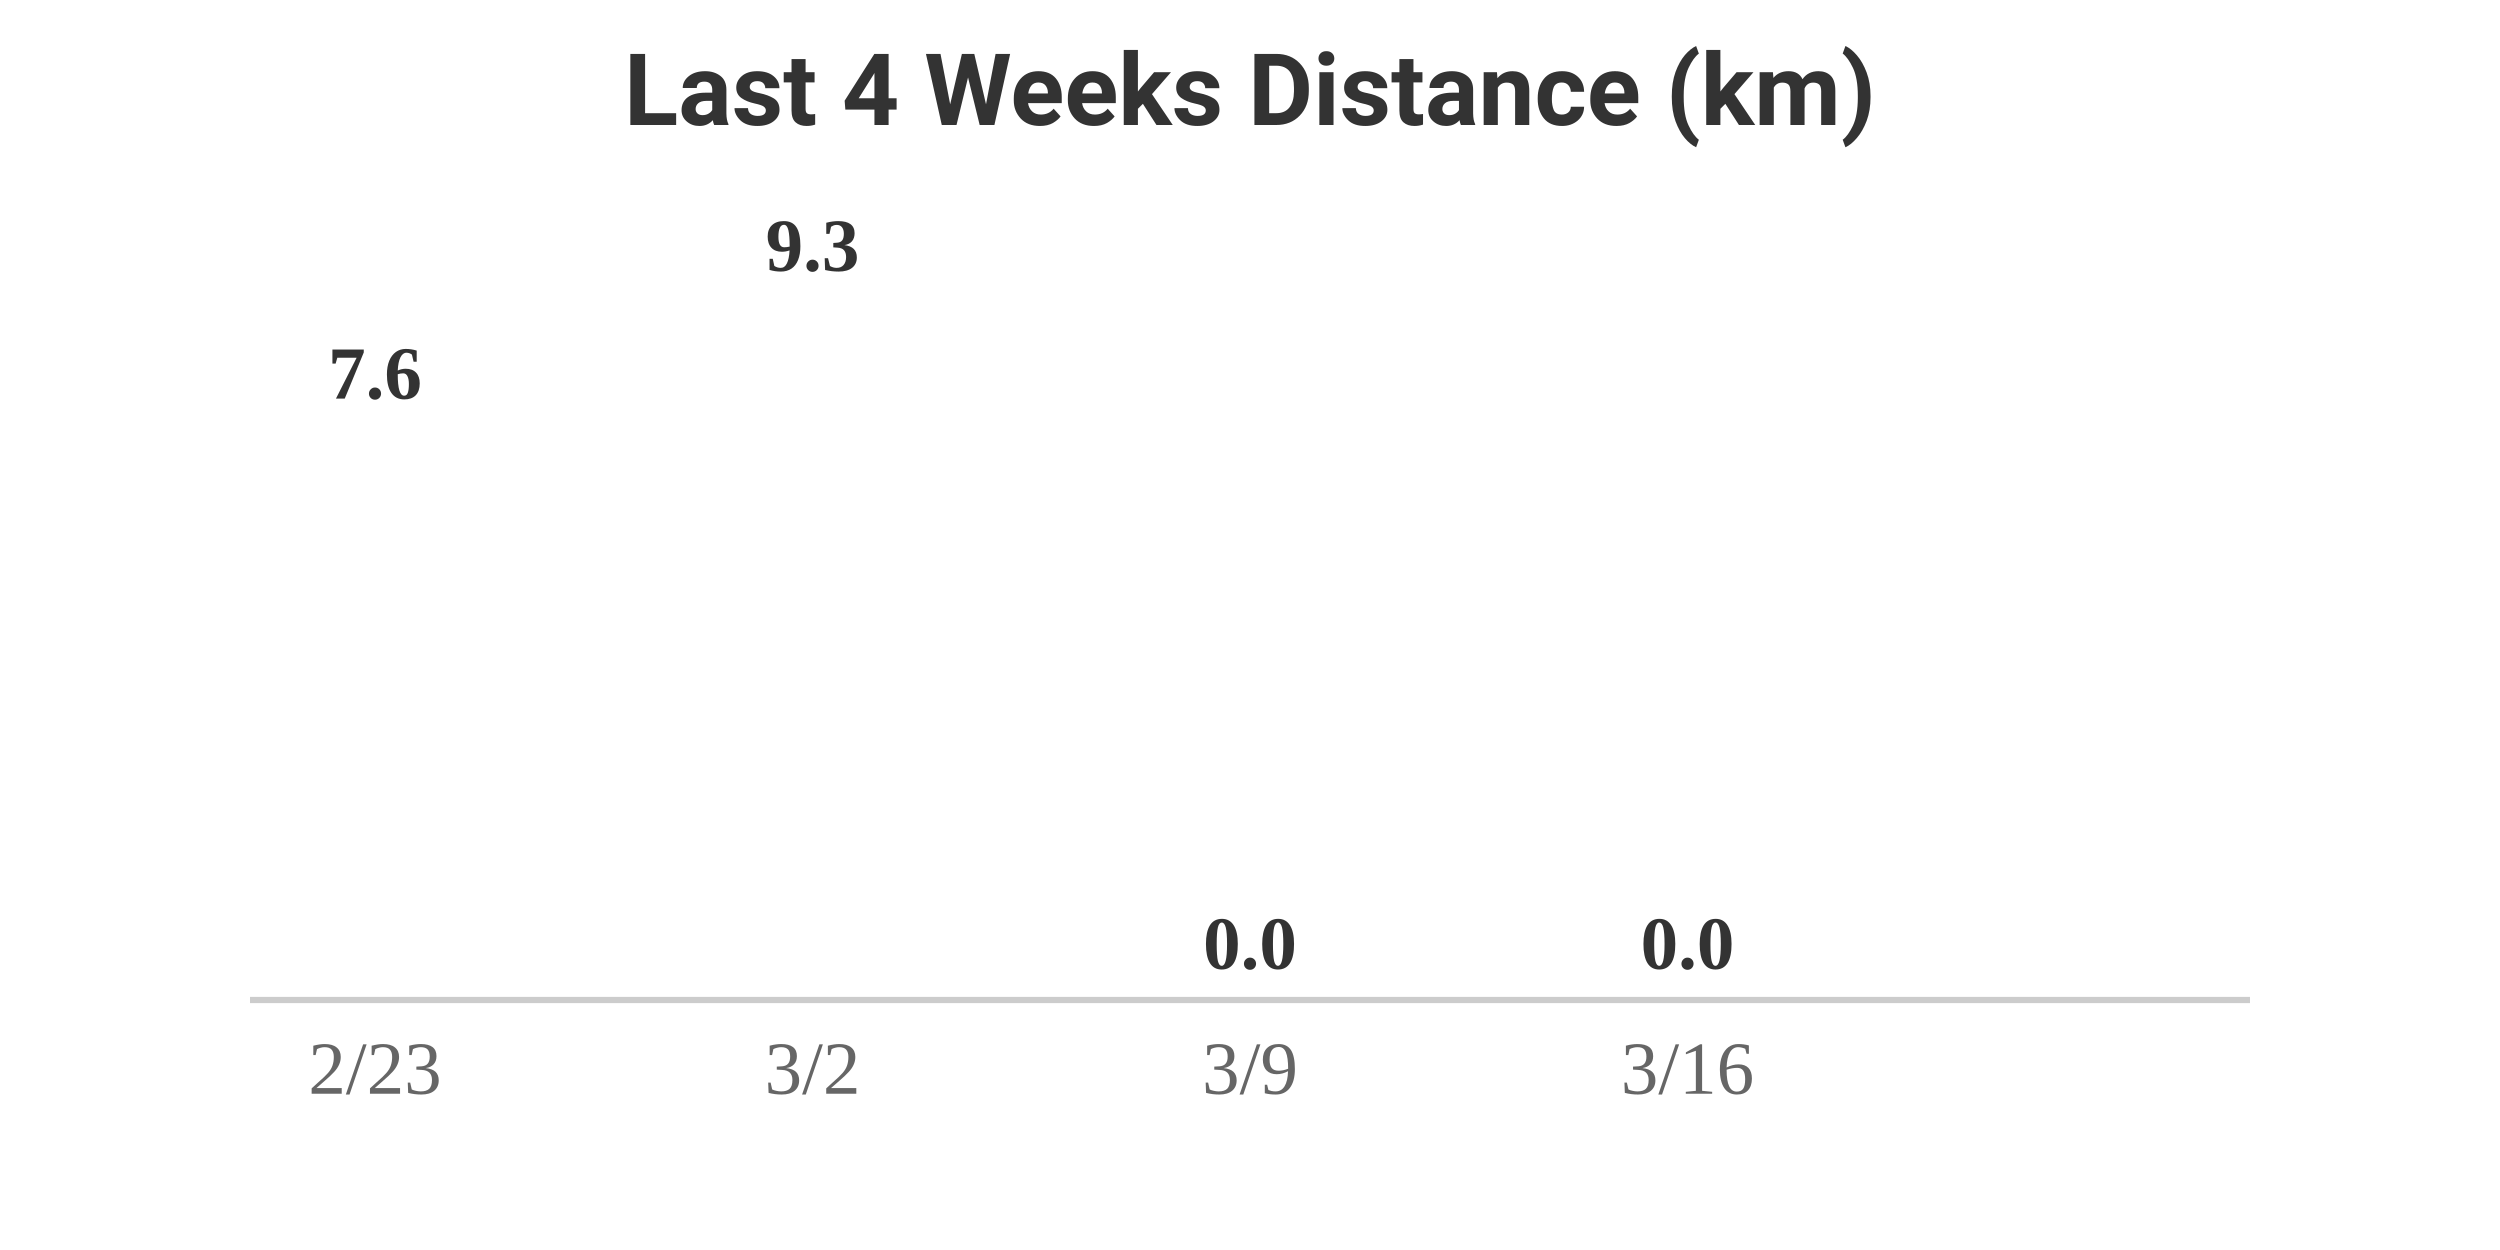
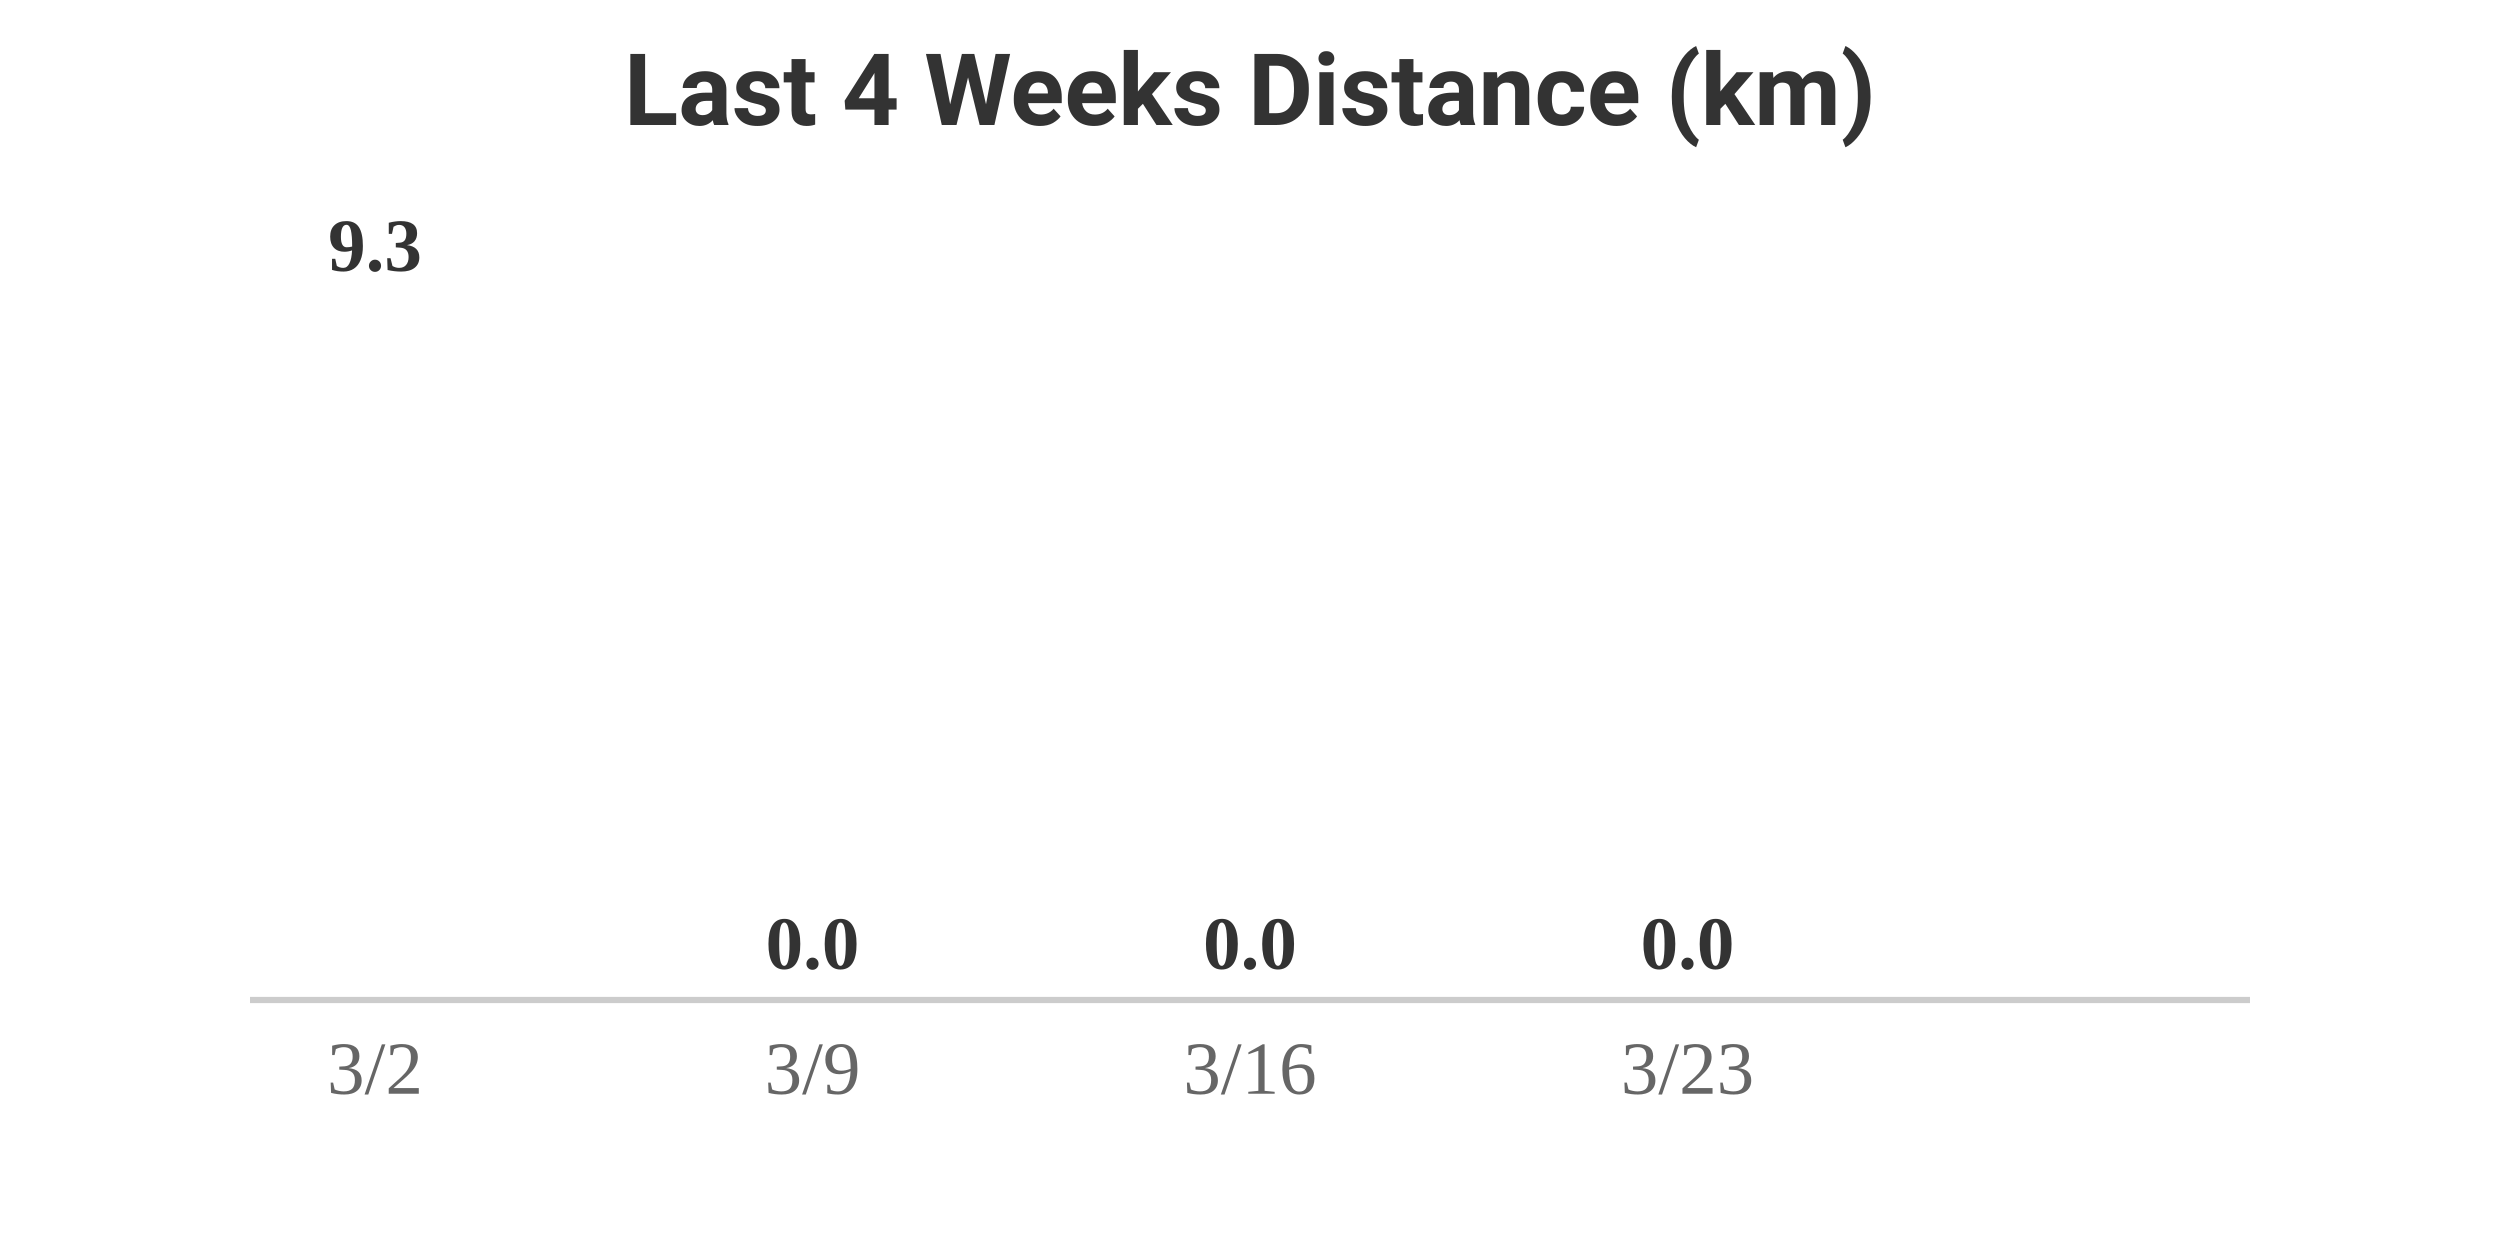
<svg xmlns="http://www.w3.org/2000/svg" width="400" height="200" viewBox="0 0 400 200">
  <style>
    .text { font-family: -apple-system, BlinkMacSystemFont, "Segoe UI", Roboto, Helvetica, Arial, sans-serif; }
    .title { font-size: 16px; font-weight: bold; fill: #333; }
    .label { font-size: 12px; fill: #666; }
    .value { font-size: 12px; font-weight: bold; fill: #333; }
    @media (prefers-color-scheme: dark) {
      .title { fill: #eee; }
      .label { fill: #aaa; }
      .value { fill: #eee; }
    }
  </style>
  <rect width="100%" height="100%" fill="none" />
  <text x="200" y="20" text-anchor="middle" class="title text">Last 4 Weeks Distance (km)</text>
  <g transform="translate(40, 0)">
-     <text x="20" y="63.781" text-anchor="middle" class="value">7.6</text>
+     <text x="20" y="43.33" text-anchor="middle" class="value">9.3</text>
    <rect y="160" width="40" height="0" fill="#FC4C02" rx="4">
-       <animate attributeName="height" from="0" to="91.219" dur="0.8s" begin="0s" fill="freeze" calcMode="spline" keySplines="0.25 0.1 0.25 1" />
-       <animate attributeName="y" from="160" to="68.781" dur="0.8s" begin="0s" fill="freeze" calcMode="spline" keySplines="0.25 0.1 0.25 1" />
+       <animate attributeName="height" from="0" to="111.67" dur="0.8s" begin="0s" fill="freeze" calcMode="spline" keySplines="0.25 0.1 0.25 1" />
+       <animate attributeName="y" from="160" to="48.33" dur="0.8s" begin="0s" fill="freeze" calcMode="spline" keySplines="0.25 0.1 0.25 1" />
    </rect>
-     <text x="20" y="175" text-anchor="middle" class="label">2/23</text>
+     <text x="20" y="175" text-anchor="middle" class="label">3/2</text>
  </g>
  <g transform="translate(110, 0)">
-     <text x="20" y="43.33" text-anchor="middle" class="value">9.3</text>
+     <text x="20" y="155" text-anchor="middle" class="value">0.0</text>
    <rect y="160" width="40" height="0" fill="#FC4C02" rx="4">
-       <animate attributeName="height" from="0" to="111.67" dur="0.8s" begin="0.2s" fill="freeze" calcMode="spline" keySplines="0.25 0.1 0.25 1" />
-       <animate attributeName="y" from="160" to="48.33" dur="0.8s" begin="0.2s" fill="freeze" calcMode="spline" keySplines="0.25 0.1 0.25 1" />
+       <animate attributeName="height" from="0" to="0" dur="0.8s" begin="0.2s" fill="freeze" calcMode="spline" keySplines="0.25 0.1 0.25 1" />
+       <animate attributeName="y" from="160" to="160" dur="0.8s" begin="0.2s" fill="freeze" calcMode="spline" keySplines="0.25 0.1 0.25 1" />
    </rect>
-     <text x="20" y="175" text-anchor="middle" class="label">3/2</text>
+     <text x="20" y="175" text-anchor="middle" class="label">3/9</text>
  </g>
  <g transform="translate(180, 0)">
    <text x="20" y="155" text-anchor="middle" class="value">0.0</text>
    <rect y="160" width="40" height="0" fill="#FC4C02" rx="4">
      <animate attributeName="height" from="0" to="0" dur="0.8s" begin="0.4s" fill="freeze" calcMode="spline" keySplines="0.25 0.1 0.25 1" />
      <animate attributeName="y" from="160" to="160" dur="0.8s" begin="0.4s" fill="freeze" calcMode="spline" keySplines="0.25 0.1 0.25 1" />
    </rect>
-     <text x="20" y="175" text-anchor="middle" class="label">3/9</text>
+     <text x="20" y="175" text-anchor="middle" class="label">3/16</text>
  </g>
  <g transform="translate(250, 0)">
    <text x="20" y="155" text-anchor="middle" class="value">0.0</text>
    <rect y="160" width="40" height="0" fill="#FC4C02" rx="4">
      <animate attributeName="height" from="0" to="0" dur="0.8s" begin="0.6s" fill="freeze" calcMode="spline" keySplines="0.25 0.1 0.25 1" />
      <animate attributeName="y" from="160" to="160" dur="0.8s" begin="0.6s" fill="freeze" calcMode="spline" keySplines="0.25 0.1 0.25 1" />
    </rect>
-     <text x="20" y="175" text-anchor="middle" class="label">3/16</text>
+     <text x="20" y="175" text-anchor="middle" class="label">3/23</text>
  </g>
  <line x1="40" y1="160" x2="360" y2="160" stroke="#ccc" stroke-width="1" />
</svg>
